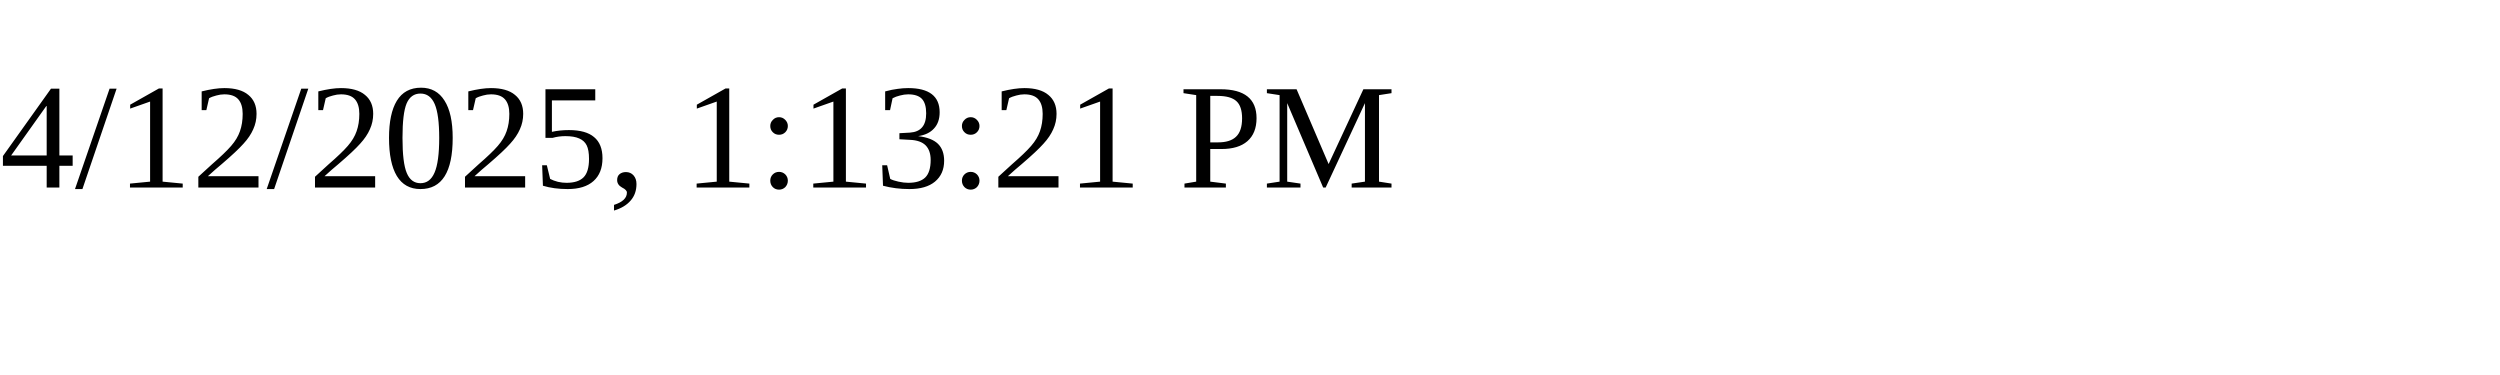
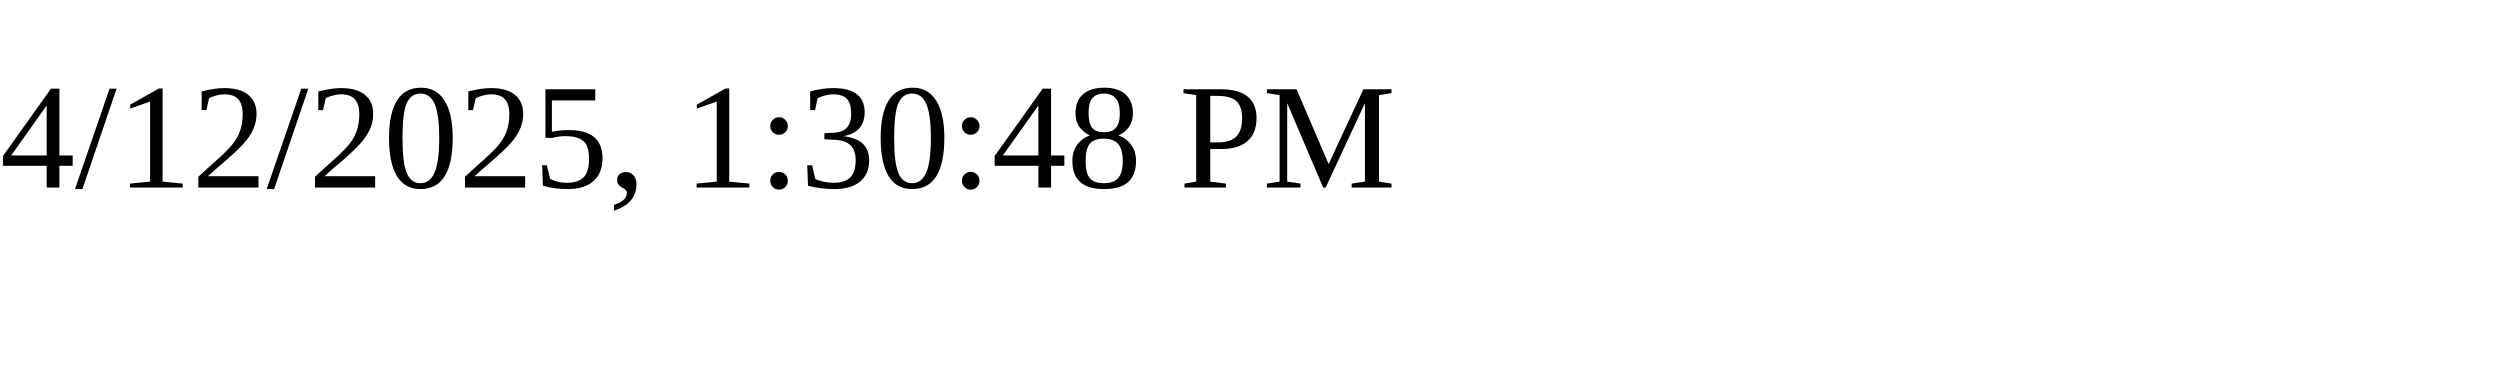
<svg xmlns="http://www.w3.org/2000/svg" height="30" width="200">
-   <text x="0" y="15">4/12/2025, 1:13:21 PM</text>
+   <text x="0" y="15">4/12/2025, 1:30:48 PM</text>
</svg>
